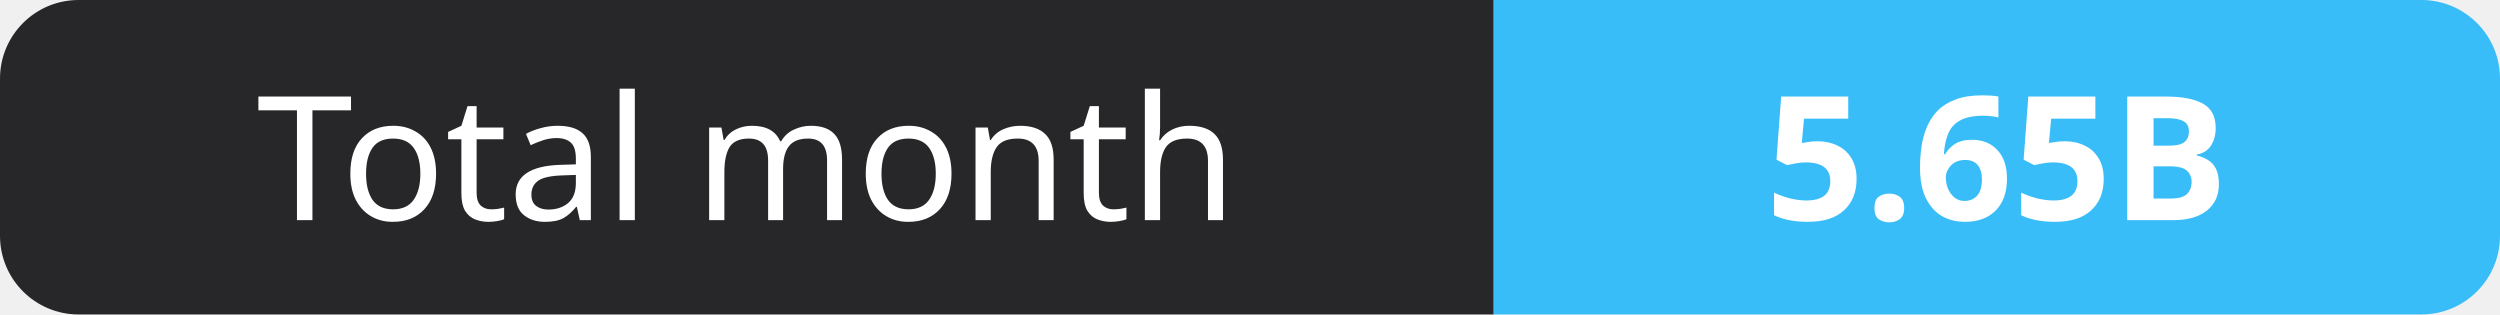
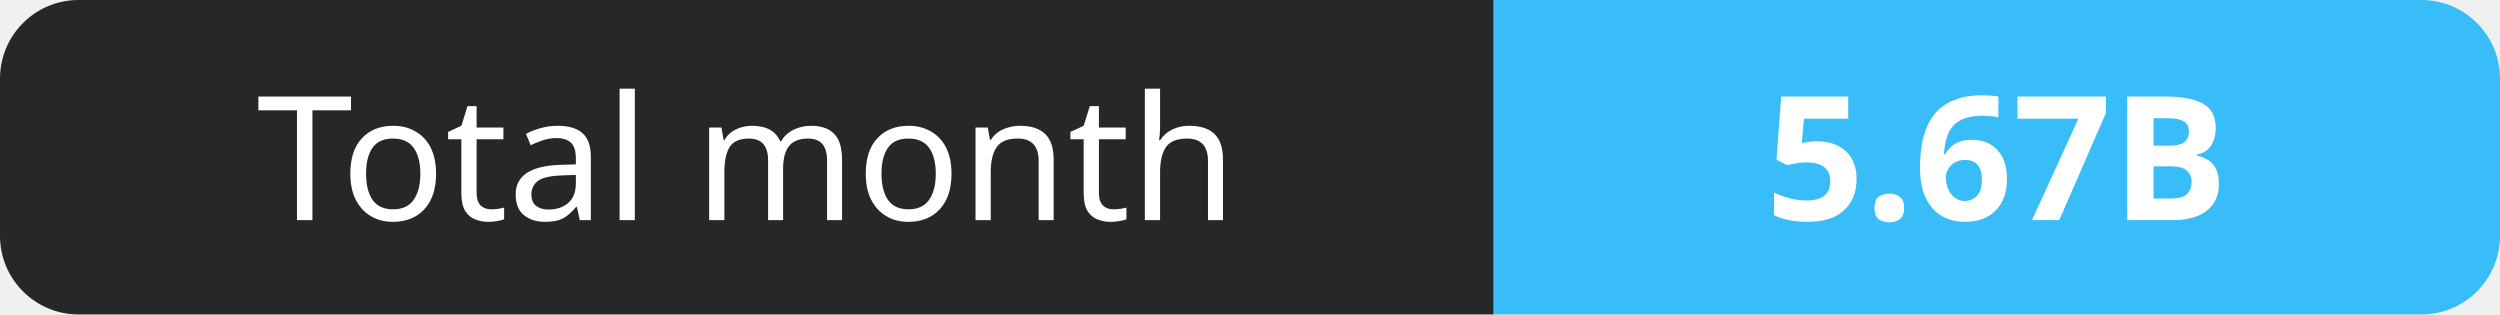
- <svg xmlns="http://www.w3.org/2000/svg" width="159" height="20" role="img" aria-label="Total month: 5.65B">
+ <svg xmlns="http://www.w3.org/2000/svg" width="159" height="20" role="img" aria-label="Total month: 5.67B">
  <clipPath id="r">
    <rect width="159" height="20" rx="5" fill="#fff" />
  </clipPath>
  <g clip-path="url(#r)">
    <rect width="95" height="20" fill="#27272a" />
    <rect x="95" width="64" height="20" fill="#38bdf8" />
  </g>
  <g fill="#fff" text-anchor="middle" font-family="Verdana,Geneva,sans-serif" font-size="11">
    <text x="47.5" y="14">Total month</text>
-     <text x="127.0" y="14" font-weight="700">5.65B</text>
+     <text x="127.0" y="14" font-weight="700">5.67B</text>
  </g>
</svg>
